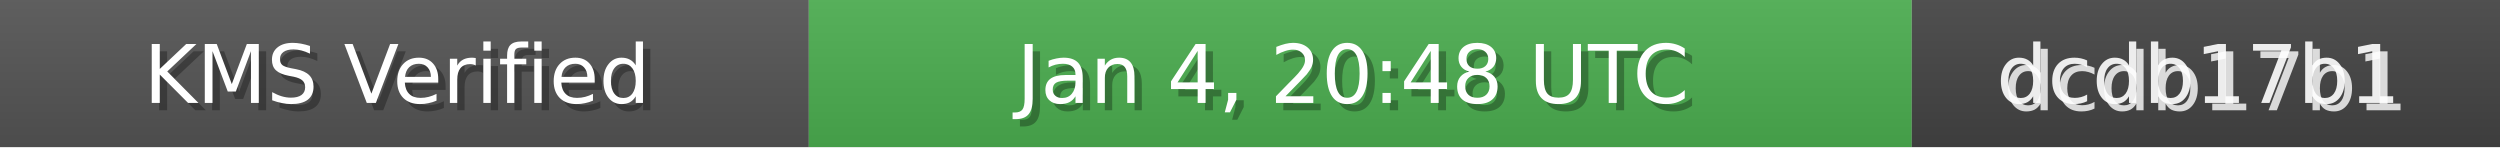
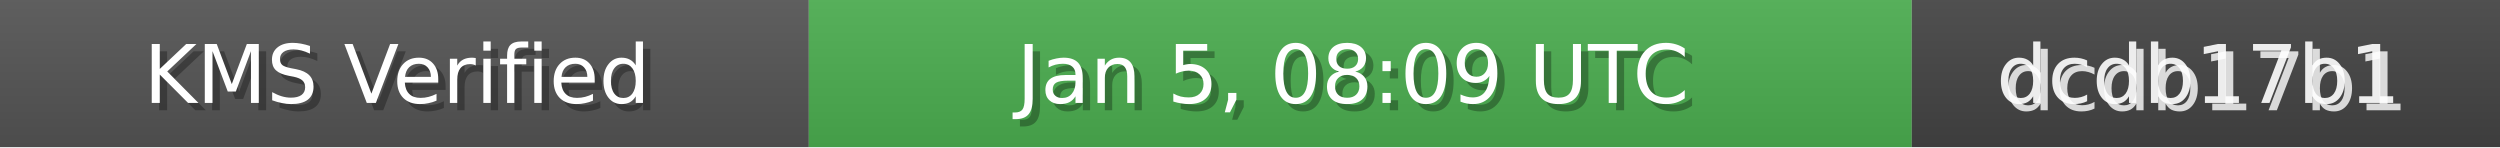
<svg xmlns="http://www.w3.org/2000/svg" width="340" height="20" role="img">
  <linearGradient id="bg" x2="0" y2="100%">
    <stop offset="0" stop-color="#bbb" stop-opacity=".1" />
    <stop offset="1" stop-opacity=".1" />
  </linearGradient>
  <rect width="110" height="20" fill="#555" />
  <rect x="110" width="150" height="20" fill="#4CAF50" />
  <rect x="260" width="80" height="20" fill="#444" />
  <rect width="340" height="20" fill="url(#bg)" />
  <g fill="#fff" text-anchor="middle" font-family="Verdana,Geneva,DejaVu Sans,sans-serif" font-size="11">
    <text x="55" y="15" fill="#000" fill-opacity=".3">KMS Verified</text>
    <text x="54" y="14">KMS Verified</text>
-     <text x="185" y="15" fill="#000" fill-opacity=".3">Jan 4, 20:48 UTC</text>
-     <text x="184" y="14">Jan 4, 20:48 UTC</text>
+     <text x="185" y="15" fill="#000" fill-opacity=".3">Jan 5, 08:09 UTC</text>
+     <text x="184" y="14">Jan 5, 08:09 UTC</text>
    <text x="300" y="15" fill="#fff" fill-opacity=".8">dcdb17b1</text>
    <text x="299" y="14" fill="#fff" fill-opacity=".9">dcdb17b1</text>
  </g>
</svg>
